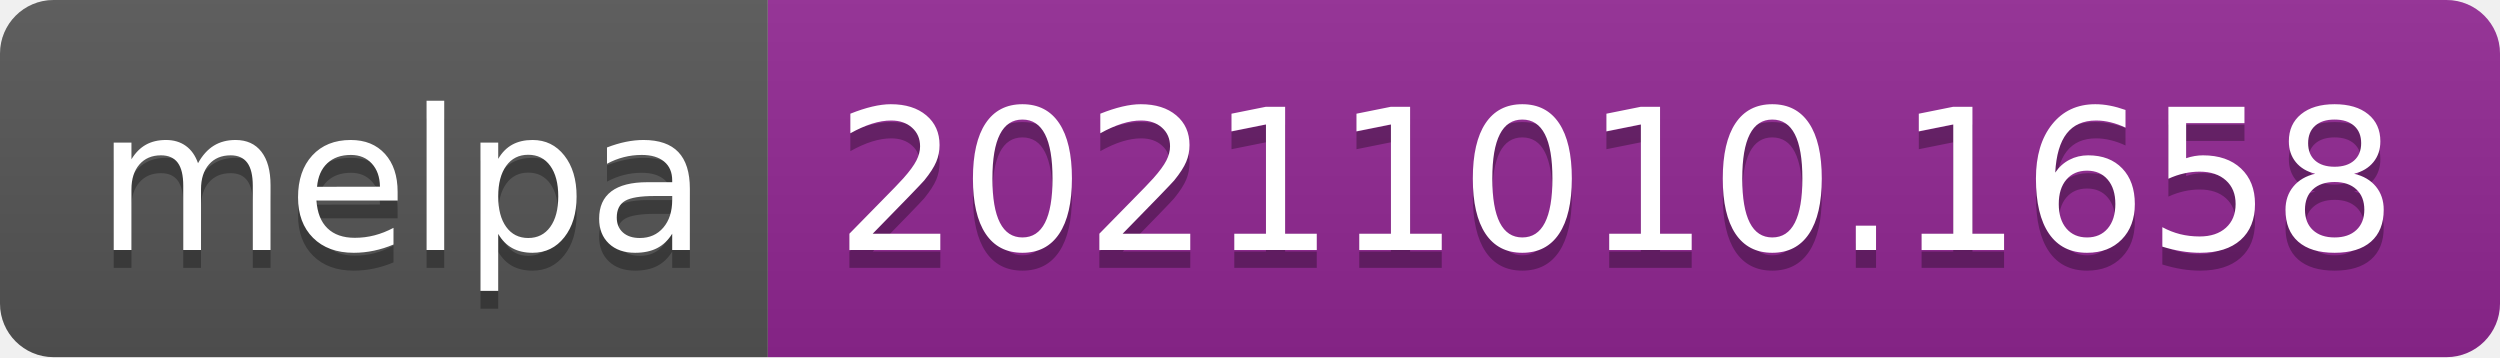
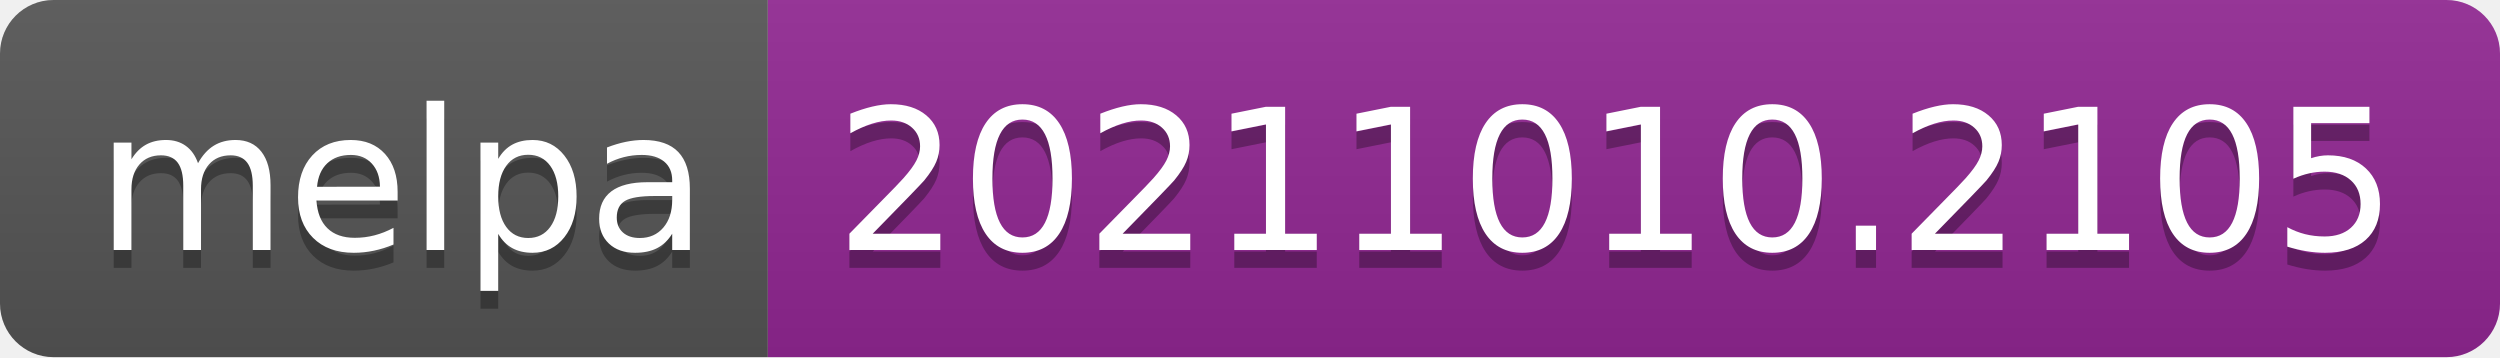
- <svg xmlns="http://www.w3.org/2000/svg" width="140" height="20" role="img" aria-label="melpa: 20211010.1658">
+ <svg xmlns="http://www.w3.org/2000/svg" width="140" height="20" role="img" aria-label="melpa: 20211010.2105">
  <linearGradient id="s" x2="0" y2="100%">
    <stop offset="0" stop-color="#bbb" stop-opacity=".1" />
    <stop offset="1" stop-opacity=".1" />
  </linearGradient>
  <clipPath id="r">
    <rect width="140" height="20" rx="3" fill="#fff" />
  </clipPath>
  <g clip-path="url(#r)">
    <rect width="43" height="20" fill="#555" />
    <rect x="43" width="97" height="20" fill="#922793" />
    <rect width="140" height="20" fill="url(#s)" />
  </g>
  <g fill="#fff" text-anchor="middle" font-family="Verdana,Geneva,DejaVu Sans,sans-serif" text-rendering="geometricPrecision" font-size="110">
    <text aria-hidden="true" x="225" y="150" fill="#010101" fill-opacity=".3" transform="scale(.1)" textLength="330">melpa</text>
    <text x="225" y="140" transform="scale(.1)" fill="#fff" textLength="330">melpa</text>
-     <text aria-hidden="true" x="905" y="150" fill="#010101" fill-opacity=".3" transform="scale(.1)" textLength="870">20211010.1658</text>
-     <text x="905" y="140" transform="scale(.1)" fill="#fff" textLength="870">20211010.1658</text>
+     <text aria-hidden="true" x="905" y="150" fill="#010101" fill-opacity=".3" transform="scale(.1)" textLength="870">20211010.2105</text>
+     <text x="905" y="140" transform="scale(.1)" fill="#fff" textLength="870">20211010.2105</text>
  </g>
</svg>
